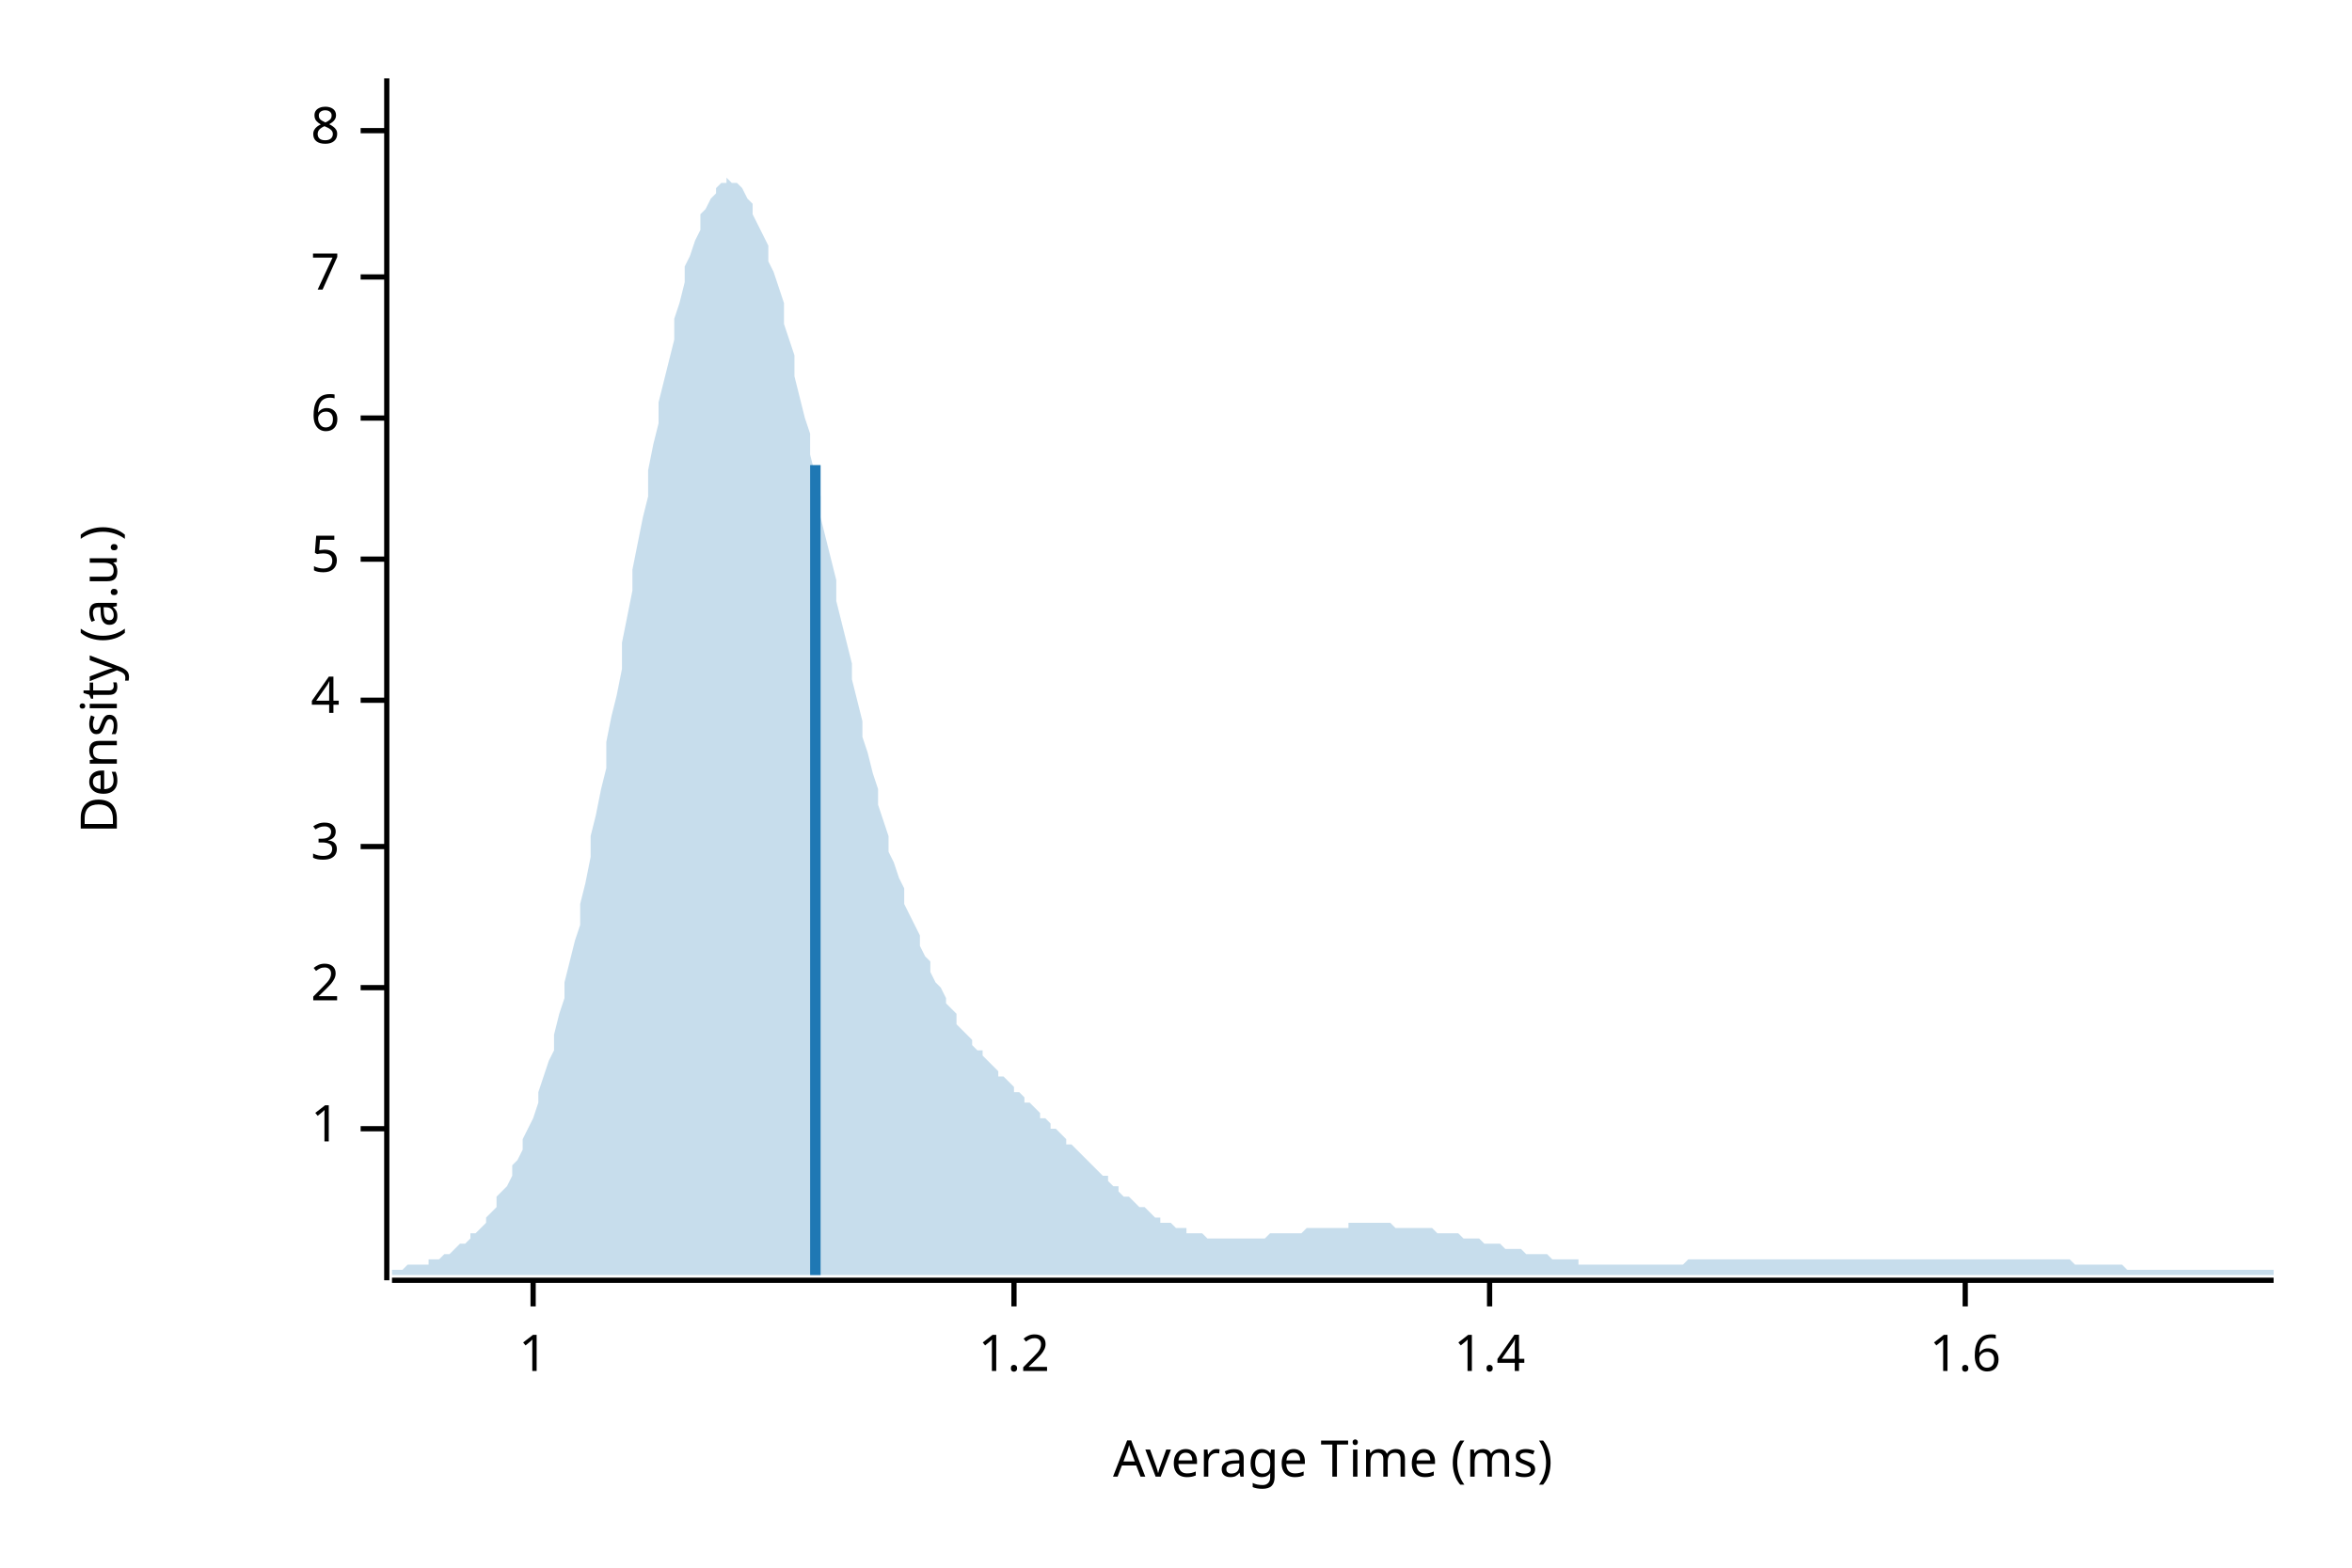
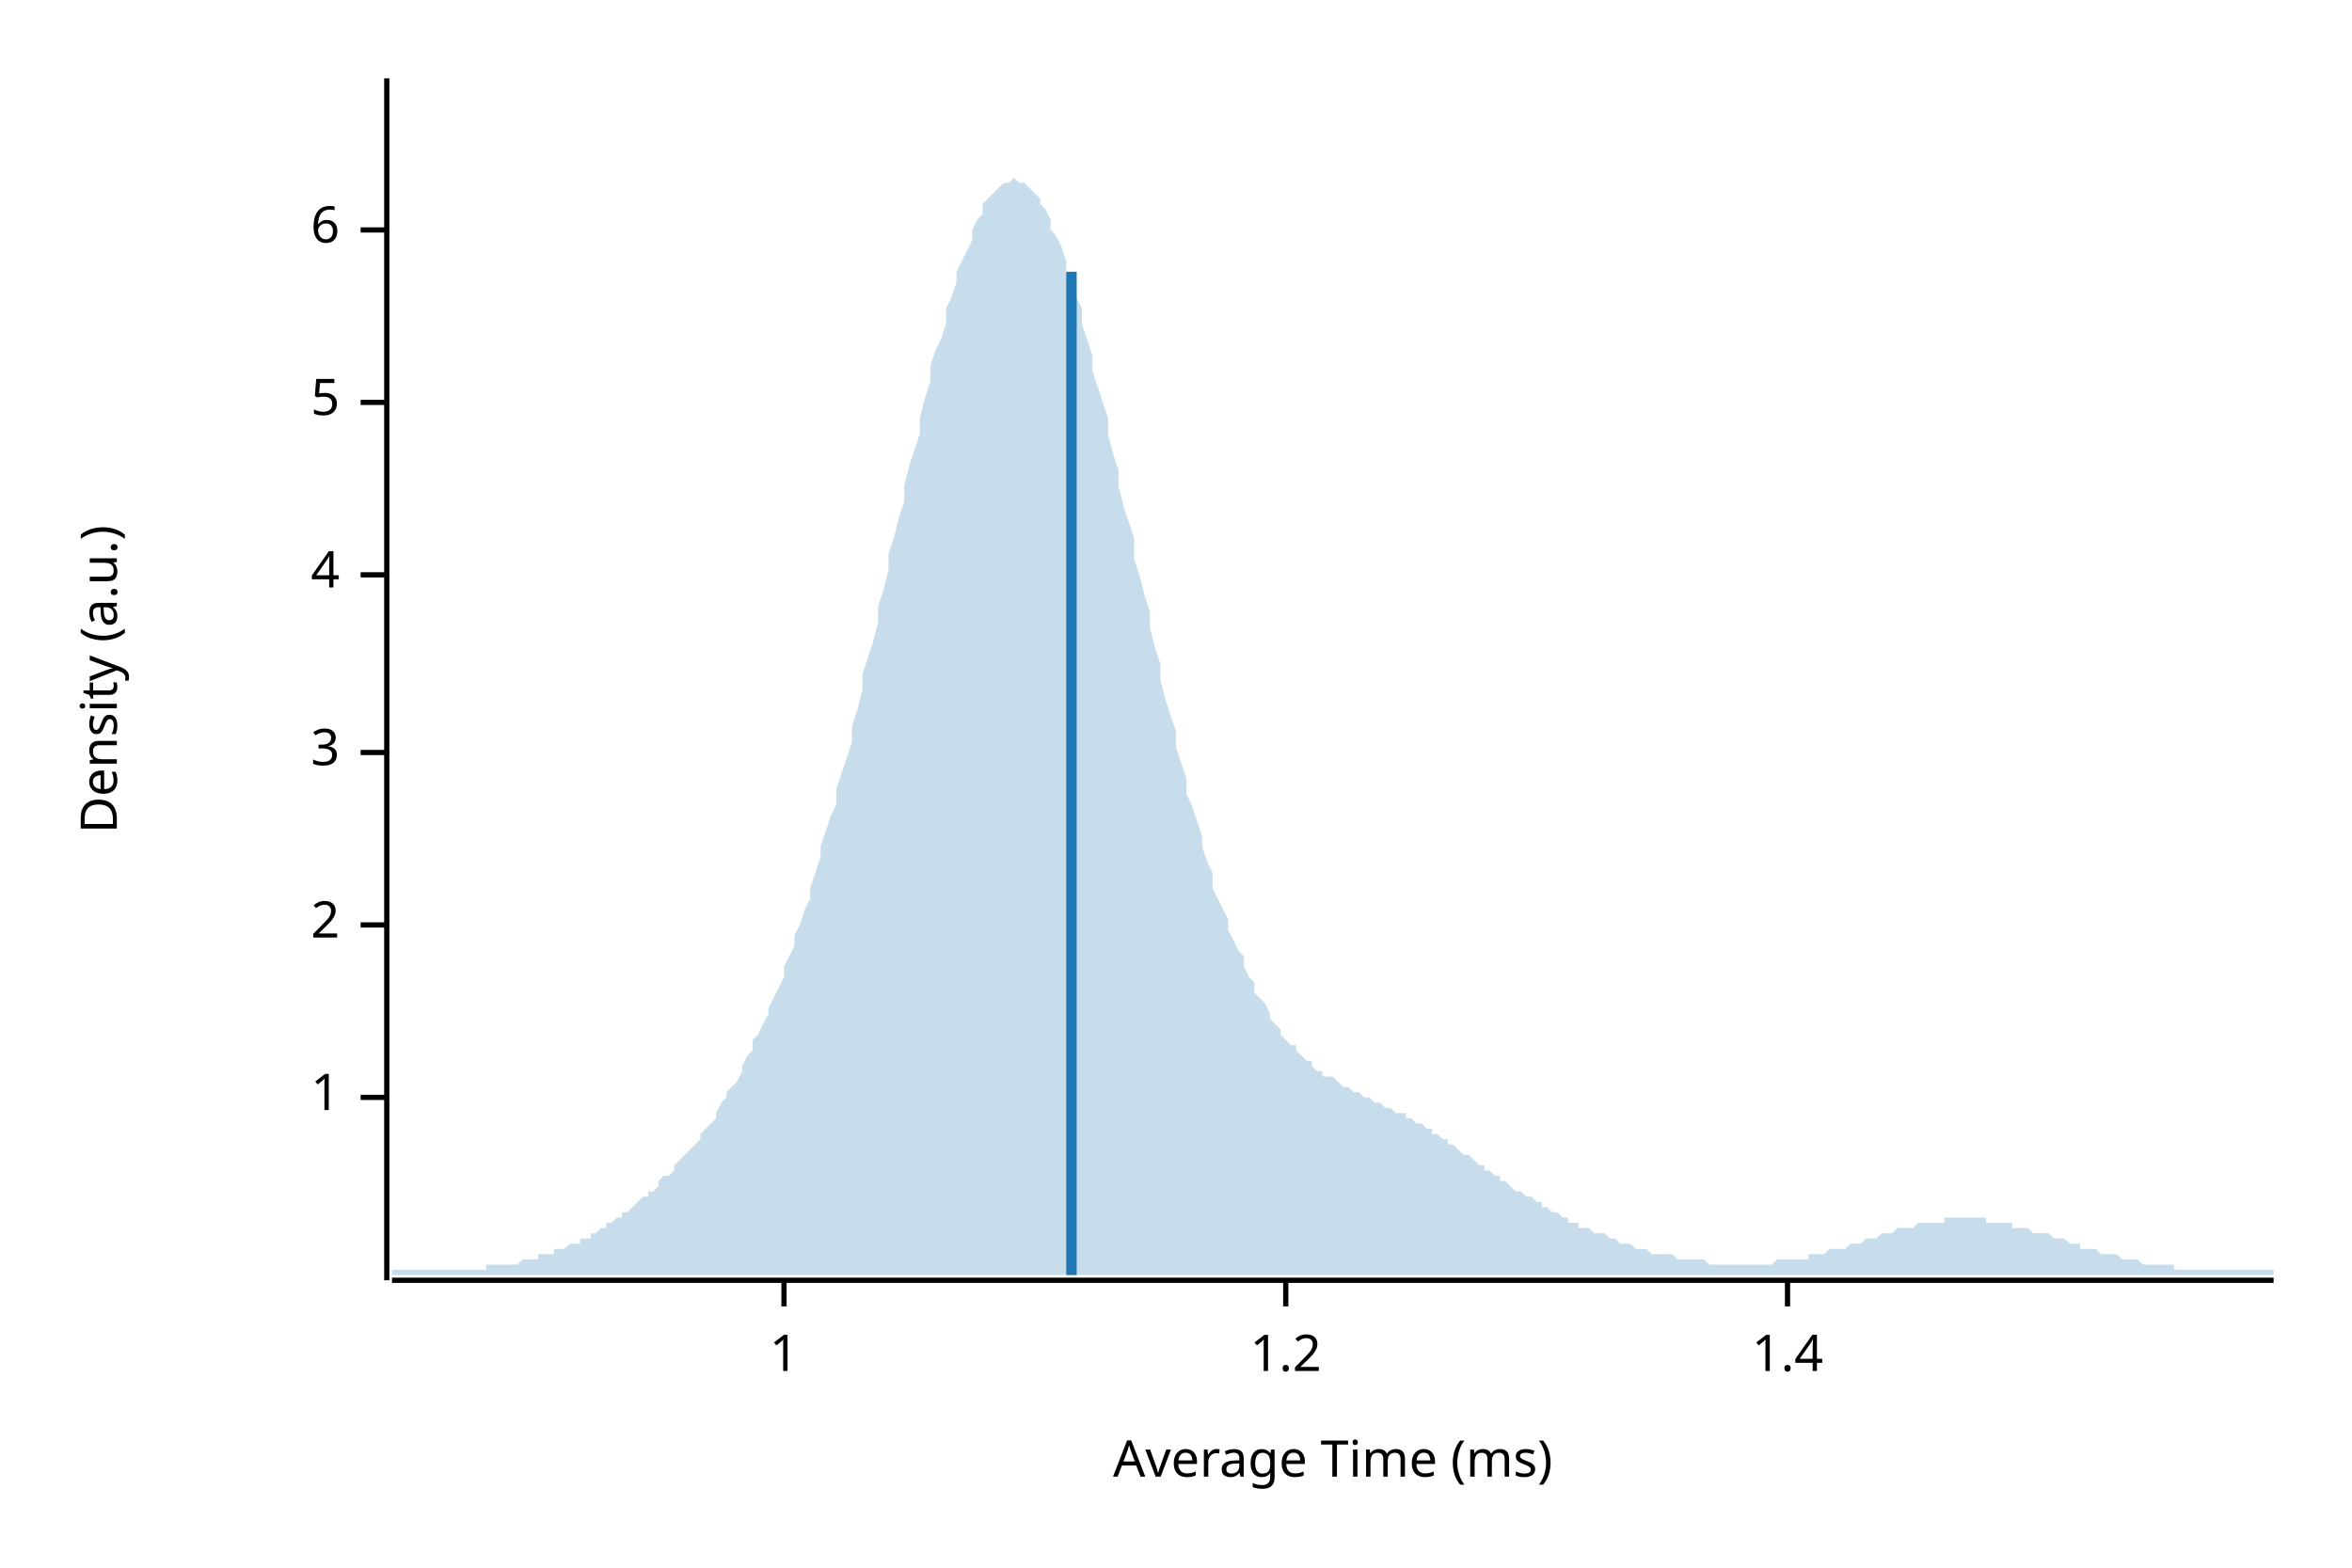
<svg xmlns="http://www.w3.org/2000/svg" width="450" height="300" viewBox="0 0 450 300">
  <text x="15" y="130" dy="0.76em" text-anchor="middle" font-family="sans-serif" font-size="9.677" opacity="1" fill="#000000" transform="rotate(270, 15, 130)">
Density (a.u.)
</text>
  <text x="255" y="285" dy="-0.5ex" text-anchor="middle" font-family="sans-serif" font-size="9.677" opacity="1" fill="#000000">
Average Time (ms)
</text>
  <polyline fill="none" opacity="1" stroke="#000000" stroke-width="1" points="74,15 74,245 " />
-   <text x="65" y="216" dy="0.5ex" text-anchor="end" font-family="sans-serif" font-size="9.677" opacity="1" fill="#000000">
+   <text x="65" y="210" dy="0.5ex" text-anchor="end" font-family="sans-serif" font-size="9.677" opacity="1" fill="#000000">
1
</text>
-   <polyline fill="none" opacity="1" stroke="#000000" stroke-width="1" points="69,216 74,216 " />
-   <text x="65" y="189" dy="0.5ex" text-anchor="end" font-family="sans-serif" font-size="9.677" opacity="1" fill="#000000">
+   <polyline fill="none" opacity="1" stroke="#000000" stroke-width="1" points="69,210 74,210 " />
+   <text x="65" y="177" dy="0.5ex" text-anchor="end" font-family="sans-serif" font-size="9.677" opacity="1" fill="#000000">
2
</text>
-   <polyline fill="none" opacity="1" stroke="#000000" stroke-width="1" points="69,189 74,189 " />
-   <text x="65" y="162" dy="0.5ex" text-anchor="end" font-family="sans-serif" font-size="9.677" opacity="1" fill="#000000">
+   <polyline fill="none" opacity="1" stroke="#000000" stroke-width="1" points="69,177 74,177 " />
+   <text x="65" y="144" dy="0.5ex" text-anchor="end" font-family="sans-serif" font-size="9.677" opacity="1" fill="#000000">
3
</text>
-   <polyline fill="none" opacity="1" stroke="#000000" stroke-width="1" points="69,162 74,162 " />
-   <text x="65" y="134" dy="0.5ex" text-anchor="end" font-family="sans-serif" font-size="9.677" opacity="1" fill="#000000">
+   <polyline fill="none" opacity="1" stroke="#000000" stroke-width="1" points="69,144 74,144 " />
+   <text x="65" y="110" dy="0.5ex" text-anchor="end" font-family="sans-serif" font-size="9.677" opacity="1" fill="#000000">
4
</text>
-   <polyline fill="none" opacity="1" stroke="#000000" stroke-width="1" points="69,134 74,134 " />
-   <text x="65" y="107" dy="0.5ex" text-anchor="end" font-family="sans-serif" font-size="9.677" opacity="1" fill="#000000">
+   <polyline fill="none" opacity="1" stroke="#000000" stroke-width="1" points="69,110 74,110 " />
+   <text x="65" y="77" dy="0.5ex" text-anchor="end" font-family="sans-serif" font-size="9.677" opacity="1" fill="#000000">
5
</text>
-   <polyline fill="none" opacity="1" stroke="#000000" stroke-width="1" points="69,107 74,107 " />
-   <text x="65" y="80" dy="0.5ex" text-anchor="end" font-family="sans-serif" font-size="9.677" opacity="1" fill="#000000">
+   <polyline fill="none" opacity="1" stroke="#000000" stroke-width="1" points="69,77 74,77 " />
+   <text x="65" y="44" dy="0.5ex" text-anchor="end" font-family="sans-serif" font-size="9.677" opacity="1" fill="#000000">
6
</text>
-   <polyline fill="none" opacity="1" stroke="#000000" stroke-width="1" points="69,80 74,80 " />
-   <text x="65" y="53" dy="0.5ex" text-anchor="end" font-family="sans-serif" font-size="9.677" opacity="1" fill="#000000">
- 7
- </text>
-   <polyline fill="none" opacity="1" stroke="#000000" stroke-width="1" points="69,53 74,53 " />
-   <text x="65" y="25" dy="0.5ex" text-anchor="end" font-family="sans-serif" font-size="9.677" opacity="1" fill="#000000">
- 8
- </text>
-   <polyline fill="none" opacity="1" stroke="#000000" stroke-width="1" points="69,25 74,25 " />
+   <polyline fill="none" opacity="1" stroke="#000000" stroke-width="1" points="69,44 74,44 " />
  <polyline fill="none" opacity="1" stroke="#000000" stroke-width="1" points="75,245 435,245 " />
-   <text x="102" y="255" dy="0.76em" text-anchor="middle" font-family="sans-serif" font-size="9.677" opacity="1" fill="#000000">
+   <text x="150" y="255" dy="0.76em" text-anchor="middle" font-family="sans-serif" font-size="9.677" opacity="1" fill="#000000">
1
</text>
-   <polyline fill="none" opacity="1" stroke="#000000" stroke-width="1" points="102,245 102,250 " />
-   <text x="194" y="255" dy="0.76em" text-anchor="middle" font-family="sans-serif" font-size="9.677" opacity="1" fill="#000000">
+   <polyline fill="none" opacity="1" stroke="#000000" stroke-width="1" points="150,245 150,250 " />
+   <text x="246" y="255" dy="0.76em" text-anchor="middle" font-family="sans-serif" font-size="9.677" opacity="1" fill="#000000">
1.2
</text>
-   <polyline fill="none" opacity="1" stroke="#000000" stroke-width="1" points="194,245 194,250 " />
-   <text x="285" y="255" dy="0.76em" text-anchor="middle" font-family="sans-serif" font-size="9.677" opacity="1" fill="#000000">
+   <polyline fill="none" opacity="1" stroke="#000000" stroke-width="1" points="246,245 246,250 " />
+   <text x="342" y="255" dy="0.76em" text-anchor="middle" font-family="sans-serif" font-size="9.677" opacity="1" fill="#000000">
1.4
</text>
-   <polyline fill="none" opacity="1" stroke="#000000" stroke-width="1" points="285,245 285,250 " />
-   <text x="376" y="255" dy="0.76em" text-anchor="middle" font-family="sans-serif" font-size="9.677" opacity="1" fill="#000000">
- 1.6
- </text>
-   <polyline fill="none" opacity="1" stroke="#000000" stroke-width="1" points="376,245 376,250 " />
-   <polygon opacity="0.25" fill="#1F78B4" points="75,243 75,243 76,243 77,243 77,243 78,242 79,242 80,242 80,242 81,242 82,242 82,241 83,241 84,241 85,240 85,240 86,240 87,239 87,239 88,238 89,238 90,237 90,236 91,236 92,235 93,234 93,233 94,232 95,231 95,229 96,228 97,227 98,225 98,223 99,222 100,220 100,218 101,216 102,214 103,211 103,209 104,206 105,203 106,201 106,198 107,194 108,191 108,188 109,184 110,180 111,177 111,173 112,169 113,164 113,160 114,156 115,151 116,147 116,142 117,137 118,133 119,128 119,123 120,118 121,113 121,109 122,104 123,99 124,95 124,90 125,85 126,81 126,77 127,73 128,69 129,65 129,61 130,58 131,54 131,51 132,49 133,46 134,44 134,41 135,40 136,38 137,37 137,36 138,35 139,35 139,34 140,35 141,35 142,36 142,36 143,38 144,39 144,41 145,43 146,45 147,47 147,50 148,52 149,55 150,58 150,62 151,65 152,68 152,72 153,76 154,80 155,83 155,87 156,91 157,95 157,99 158,103 159,107 160,111 160,115 161,119 162,123 163,127 163,130 164,134 165,138 165,141 166,144 167,148 168,151 168,154 169,157 170,160 170,163 171,165 172,168 173,170 173,173 174,175 175,177 176,179 176,181 177,183 178,184 178,186 179,188 180,189 181,191 181,192 182,193 183,194 183,196 184,197 185,198 186,199 186,200 187,201 188,201 188,202 189,203 190,204 191,205 191,206 192,206 193,207 194,208 194,209 195,209 196,210 196,211 197,211 198,212 199,213 199,214 200,214 201,215 201,216 202,216 203,217 204,218 204,219 205,219 206,220 207,221 207,221 208,222 209,223 209,223 210,224 211,225 212,225 212,226 213,227 214,227 214,228 215,229 216,229 217,230 217,230 218,231 219,231 220,232 220,232 221,233 222,233 222,234 223,234 224,234 225,235 225,235 226,235 227,235 227,236 228,236 229,236 230,236 230,236 231,237 232,237 232,237 233,237 234,237 235,237 235,237 236,237 237,237 238,237 238,237 239,237 240,237 240,237 241,237 242,237 243,236 243,236 244,236 245,236 245,236 246,236 247,236 248,236 248,236 249,236 250,235 251,235 251,235 252,235 253,235 253,235 254,235 255,235 256,235 256,235 257,235 258,235 258,234 259,234 260,234 261,234 261,234 262,234 263,234 264,234 264,234 265,234 266,234 266,234 267,235 268,235 269,235 269,235 270,235 271,235 271,235 272,235 273,235 274,235 274,235 275,236 276,236 277,236 277,236 278,236 279,236 279,236 280,237 281,237 282,237 282,237 283,237 284,238 284,238 285,238 286,238 287,238 287,238 288,239 289,239 289,239 290,239 291,239 292,240 292,240 293,240 294,240 295,240 295,240 296,240 297,241 297,241 298,241 299,241 300,241 300,241 301,241 302,241 302,242 303,242 304,242 305,242 305,242 306,242 307,242 308,242 308,242 309,242 310,242 310,242 311,242 312,242 313,242 313,242 314,242 315,242 315,242 316,242 317,242 318,242 318,242 319,242 320,242 321,242 321,242 322,242 323,241 323,241 324,241 325,241 326,241 326,241 327,241 328,241 328,241 329,241 330,241 331,241 331,241 332,241 333,241 333,241 334,241 335,241 336,241 336,241 337,241 338,241 339,241 339,241 340,241 341,241 341,241 342,241 343,241 344,241 344,241 345,241 346,241 346,241 347,241 348,241 349,241 349,241 350,241 351,241 352,241 352,241 353,241 354,241 354,241 355,241 356,241 357,241 357,241 358,241 359,241 359,241 360,241 361,241 362,241 362,241 363,241 364,241 365,241 365,241 366,241 367,241 367,241 368,241 369,241 370,241 370,241 371,241 372,241 372,241 373,241 374,241 375,241 375,241 376,241 377,241 378,241 378,241 379,241 380,241 380,241 381,241 382,241 383,241 383,241 384,241 385,241 385,241 386,241 387,241 388,241 388,241 389,241 390,241 390,241 391,241 392,241 393,241 393,241 394,241 395,241 396,241 396,241 397,242 398,242 398,242 399,242 400,242 401,242 401,242 402,242 403,242 403,242 404,242 405,242 406,242 406,242 407,243 408,243 409,243 409,243 410,243 411,243 411,243 412,243 413,243 414,243 414,243 415,243 416,243 416,243 417,243 418,243 419,243 419,243 420,243 421,243 422,243 422,243 423,243 424,243 424,243 425,243 426,243 427,243 427,243 428,243 429,243 429,243 430,243 431,243 432,243 432,243 433,243 434,243 435,243 435,244 75,244 " />
-   <polyline fill="none" opacity="1" stroke="#1F78B4" stroke-width="2" points="156,244 156,89 " />
+   <polyline fill="none" opacity="1" stroke="#000000" stroke-width="1" points="342,245 342,250 " />
+   <polygon opacity="0.25" fill="#1F78B4" points="75,243 75,243 76,243 77,243 77,243 78,243 79,243 80,243 80,243 81,243 82,243 82,243 83,243 84,243 85,243 85,243 86,243 87,243 87,243 88,243 89,243 90,243 90,243 91,243 92,243 93,243 93,242 94,242 95,242 95,242 96,242 97,242 98,242 98,242 99,242 100,241 100,241 101,241 102,241 103,241 103,240 104,240 105,240 106,240 106,239 107,239 108,239 108,239 109,238 110,238 111,238 111,237 112,237 113,237 113,236 114,236 115,235 116,235 116,234 117,234 118,233 119,233 119,232 120,232 121,231 121,231 122,230 123,229 124,229 124,228 125,228 126,227 126,226 127,225 128,225 129,224 129,223 130,222 131,221 131,221 132,220 133,219 134,218 134,217 135,216 136,215 137,214 137,213 138,211 139,210 139,209 140,208 141,207 142,205 142,204 143,202 144,201 144,199 145,198 146,196 147,194 147,193 148,191 149,189 150,187 150,185 151,183 152,181 152,179 153,177 154,174 155,172 155,170 156,167 157,164 157,162 158,159 159,156 160,154 160,151 161,148 162,145 163,142 163,139 164,136 165,132 165,129 166,126 167,123 168,119 168,116 169,113 170,109 170,106 171,103 172,99 173,96 173,93 174,89 175,86 176,83 176,80 177,76 178,73 178,70 179,67 180,65 181,62 181,59 182,57 183,54 183,52 184,50 185,48 186,46 186,44 187,42 188,41 188,39 189,38 190,37 191,36 191,36 192,35 193,35 194,34 194,34 195,35 196,35 196,35 197,36 198,37 199,38 199,39 200,40 201,42 201,44 202,45 203,47 204,50 204,52 205,54 206,57 207,59 207,62 208,65 209,68 209,71 210,74 211,77 212,80 212,83 213,87 214,90 214,93 215,97 216,100 217,103 217,107 218,110 219,114 220,117 220,120 221,124 222,127 222,130 223,134 224,137 225,140 225,143 226,146 227,149 227,152 228,154 229,157 230,160 230,162 231,165 232,167 232,170 233,172 234,174 235,176 235,178 236,180 237,182 238,183 238,185 239,187 240,188 240,190 241,191 242,192 243,194 243,195 244,196 245,197 245,198 246,199 247,200 248,200 248,201 249,202 250,203 251,203 251,204 252,205 253,205 253,206 254,206 255,206 256,207 256,207 257,208 258,208 258,208 259,209 260,209 261,210 261,210 262,210 263,211 264,211 264,211 265,212 266,212 266,212 267,213 268,213 269,213 269,214 270,214 271,215 271,215 272,215 273,216 274,216 274,217 275,217 276,218 277,218 277,219 278,219 279,220 279,220 280,221 281,221 282,222 282,222 283,223 284,223 284,224 285,224 286,225 287,225 287,226 288,226 289,227 289,227 290,228 291,228 292,229 292,229 293,229 294,230 295,230 295,231 296,231 297,232 297,232 298,232 299,233 300,233 300,234 301,234 302,234 302,235 303,235 304,235 305,236 305,236 306,236 307,236 308,237 308,237 309,237 310,238 310,238 311,238 312,238 313,239 313,239 314,239 315,239 315,239 316,240 317,240 318,240 318,240 319,240 320,240 321,241 321,241 322,241 323,241 323,241 324,241 325,241 326,241 326,241 327,242 328,242 328,242 329,242 330,242 331,242 331,242 332,242 333,242 333,242 334,242 335,242 336,242 336,242 337,242 338,242 339,242 339,242 340,241 341,241 341,241 342,241 343,241 344,241 344,241 345,241 346,241 346,240 347,240 348,240 349,240 349,240 350,239 351,239 352,239 352,239 353,239 354,238 354,238 355,238 356,238 357,237 357,237 358,237 359,237 359,237 360,236 361,236 362,236 362,236 363,235 364,235 365,235 365,235 366,235 367,234 367,234 368,234 369,234 370,234 370,234 371,234 372,234 372,233 373,233 374,233 375,233 375,233 376,233 377,233 378,233 378,233 379,233 380,233 380,234 381,234 382,234 383,234 383,234 384,234 385,234 385,235 386,235 387,235 388,235 388,235 389,236 390,236 390,236 391,236 392,236 393,237 393,237 394,237 395,237 396,238 396,238 397,238 398,238 398,239 399,239 400,239 401,239 401,239 402,240 403,240 403,240 404,240 405,240 406,241 406,241 407,241 408,241 409,241 409,241 410,242 411,242 411,242 412,242 413,242 414,242 414,242 415,242 416,242 416,243 417,243 418,243 419,243 419,243 420,243 421,243 422,243 422,243 423,243 424,243 424,243 425,243 426,243 427,243 427,243 428,243 429,243 429,243 430,243 431,243 432,243 432,243 433,243 434,243 435,243 435,244 75,244 " />
+   <polyline fill="none" opacity="1" stroke="#1F78B4" stroke-width="2" points="205,244 205,52 " />
</svg>
